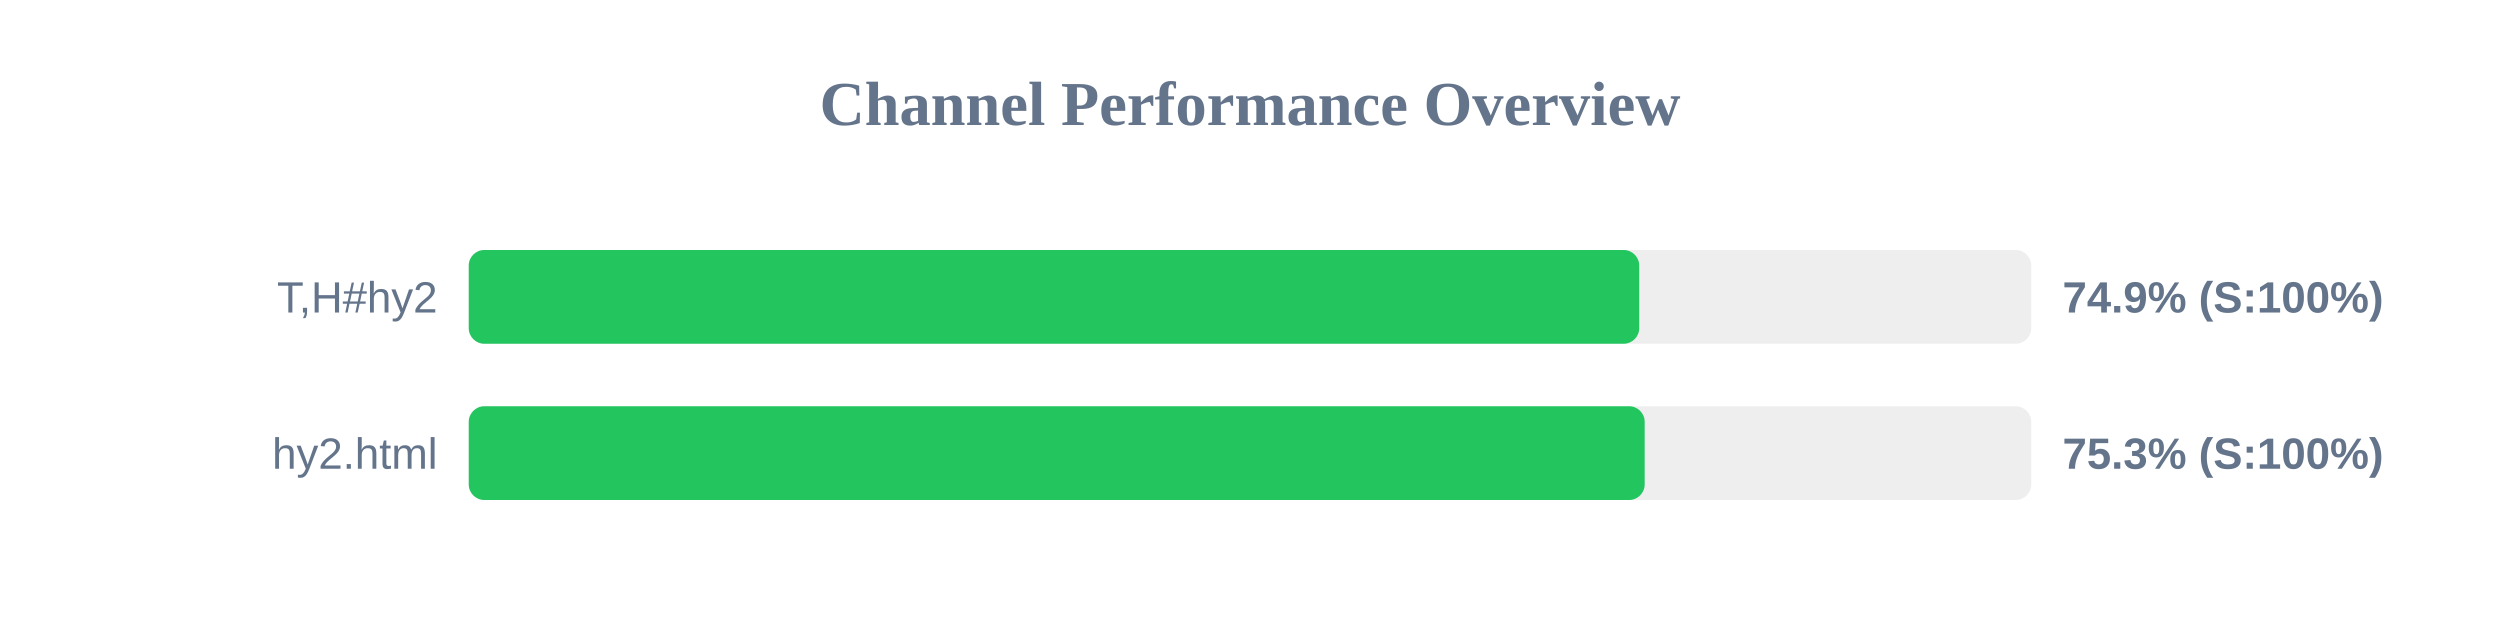
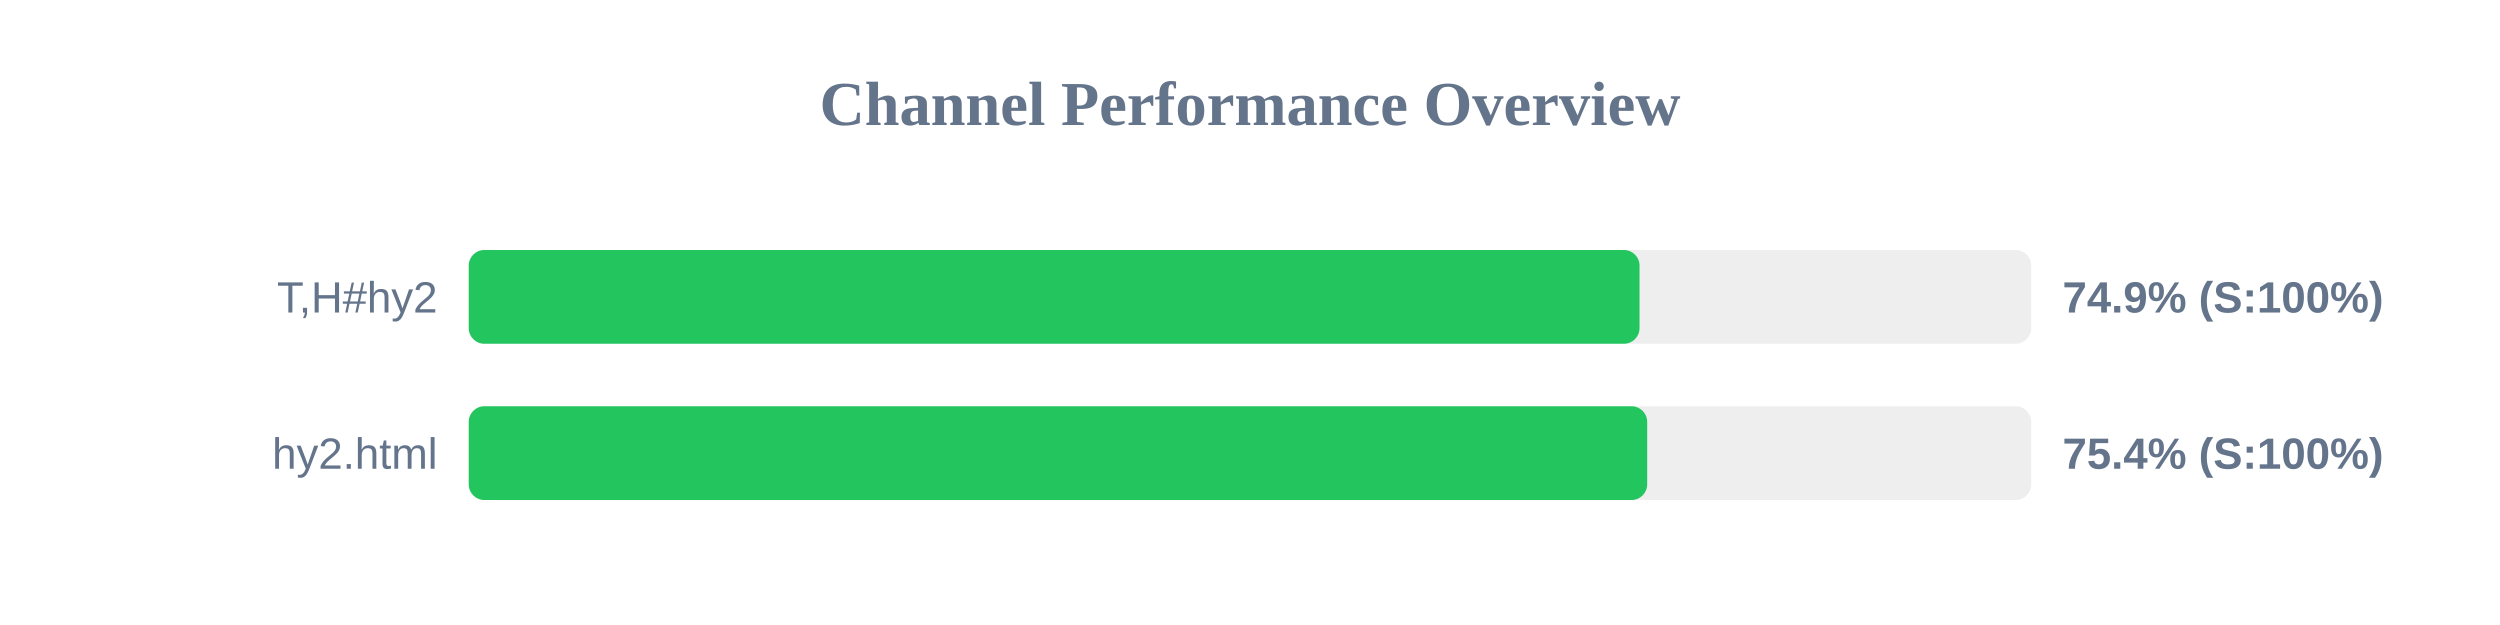
<svg xmlns="http://www.w3.org/2000/svg" width="800" height="200" version="1.1">
  <style>
        .row { font: 14px Arial; fill: #64748b; }
        .score { font: bold 14px Arial; fill: #64748b; }
    </style>
  <text x="400" y="40" text-anchor="middle" font-size="20px" font-weight="bold" fill="#64748b">Channel Performance Overview</text>
  <rect x="150" y="80" width="500" height="30" fill="#eee" rx="5" />
-   <rect x="150" y="80" width="374.55" height="30" fill="#22c55e" rx="5" />
+   <rect x="150" y="80" width="374.65" height="30" fill="#22c55e" rx="5" />
  <text x="140" y="100" text-anchor="end" class="row">T,H#hy2</text>
  <text x="660" y="100" text-anchor="start" class="score">74.9% (S:100%)</text>
  <rect x="150" y="130" width="500" height="30" fill="#eee" rx="5" />
-   <rect x="150" y="130" width="376.3" height="30" fill="#22c55e" rx="5" />
+   <rect x="150" y="130" width="377.1" height="30" fill="#22c55e" rx="5" />
  <text x="140" y="150" text-anchor="end" class="row">hy2.html</text>
-   <text x="660" y="150" text-anchor="start" class="score">75.3% (S:100%)</text>
+   <text x="660" y="150" text-anchor="start" class="score">75.4% (S:100%)</text>
</svg>
